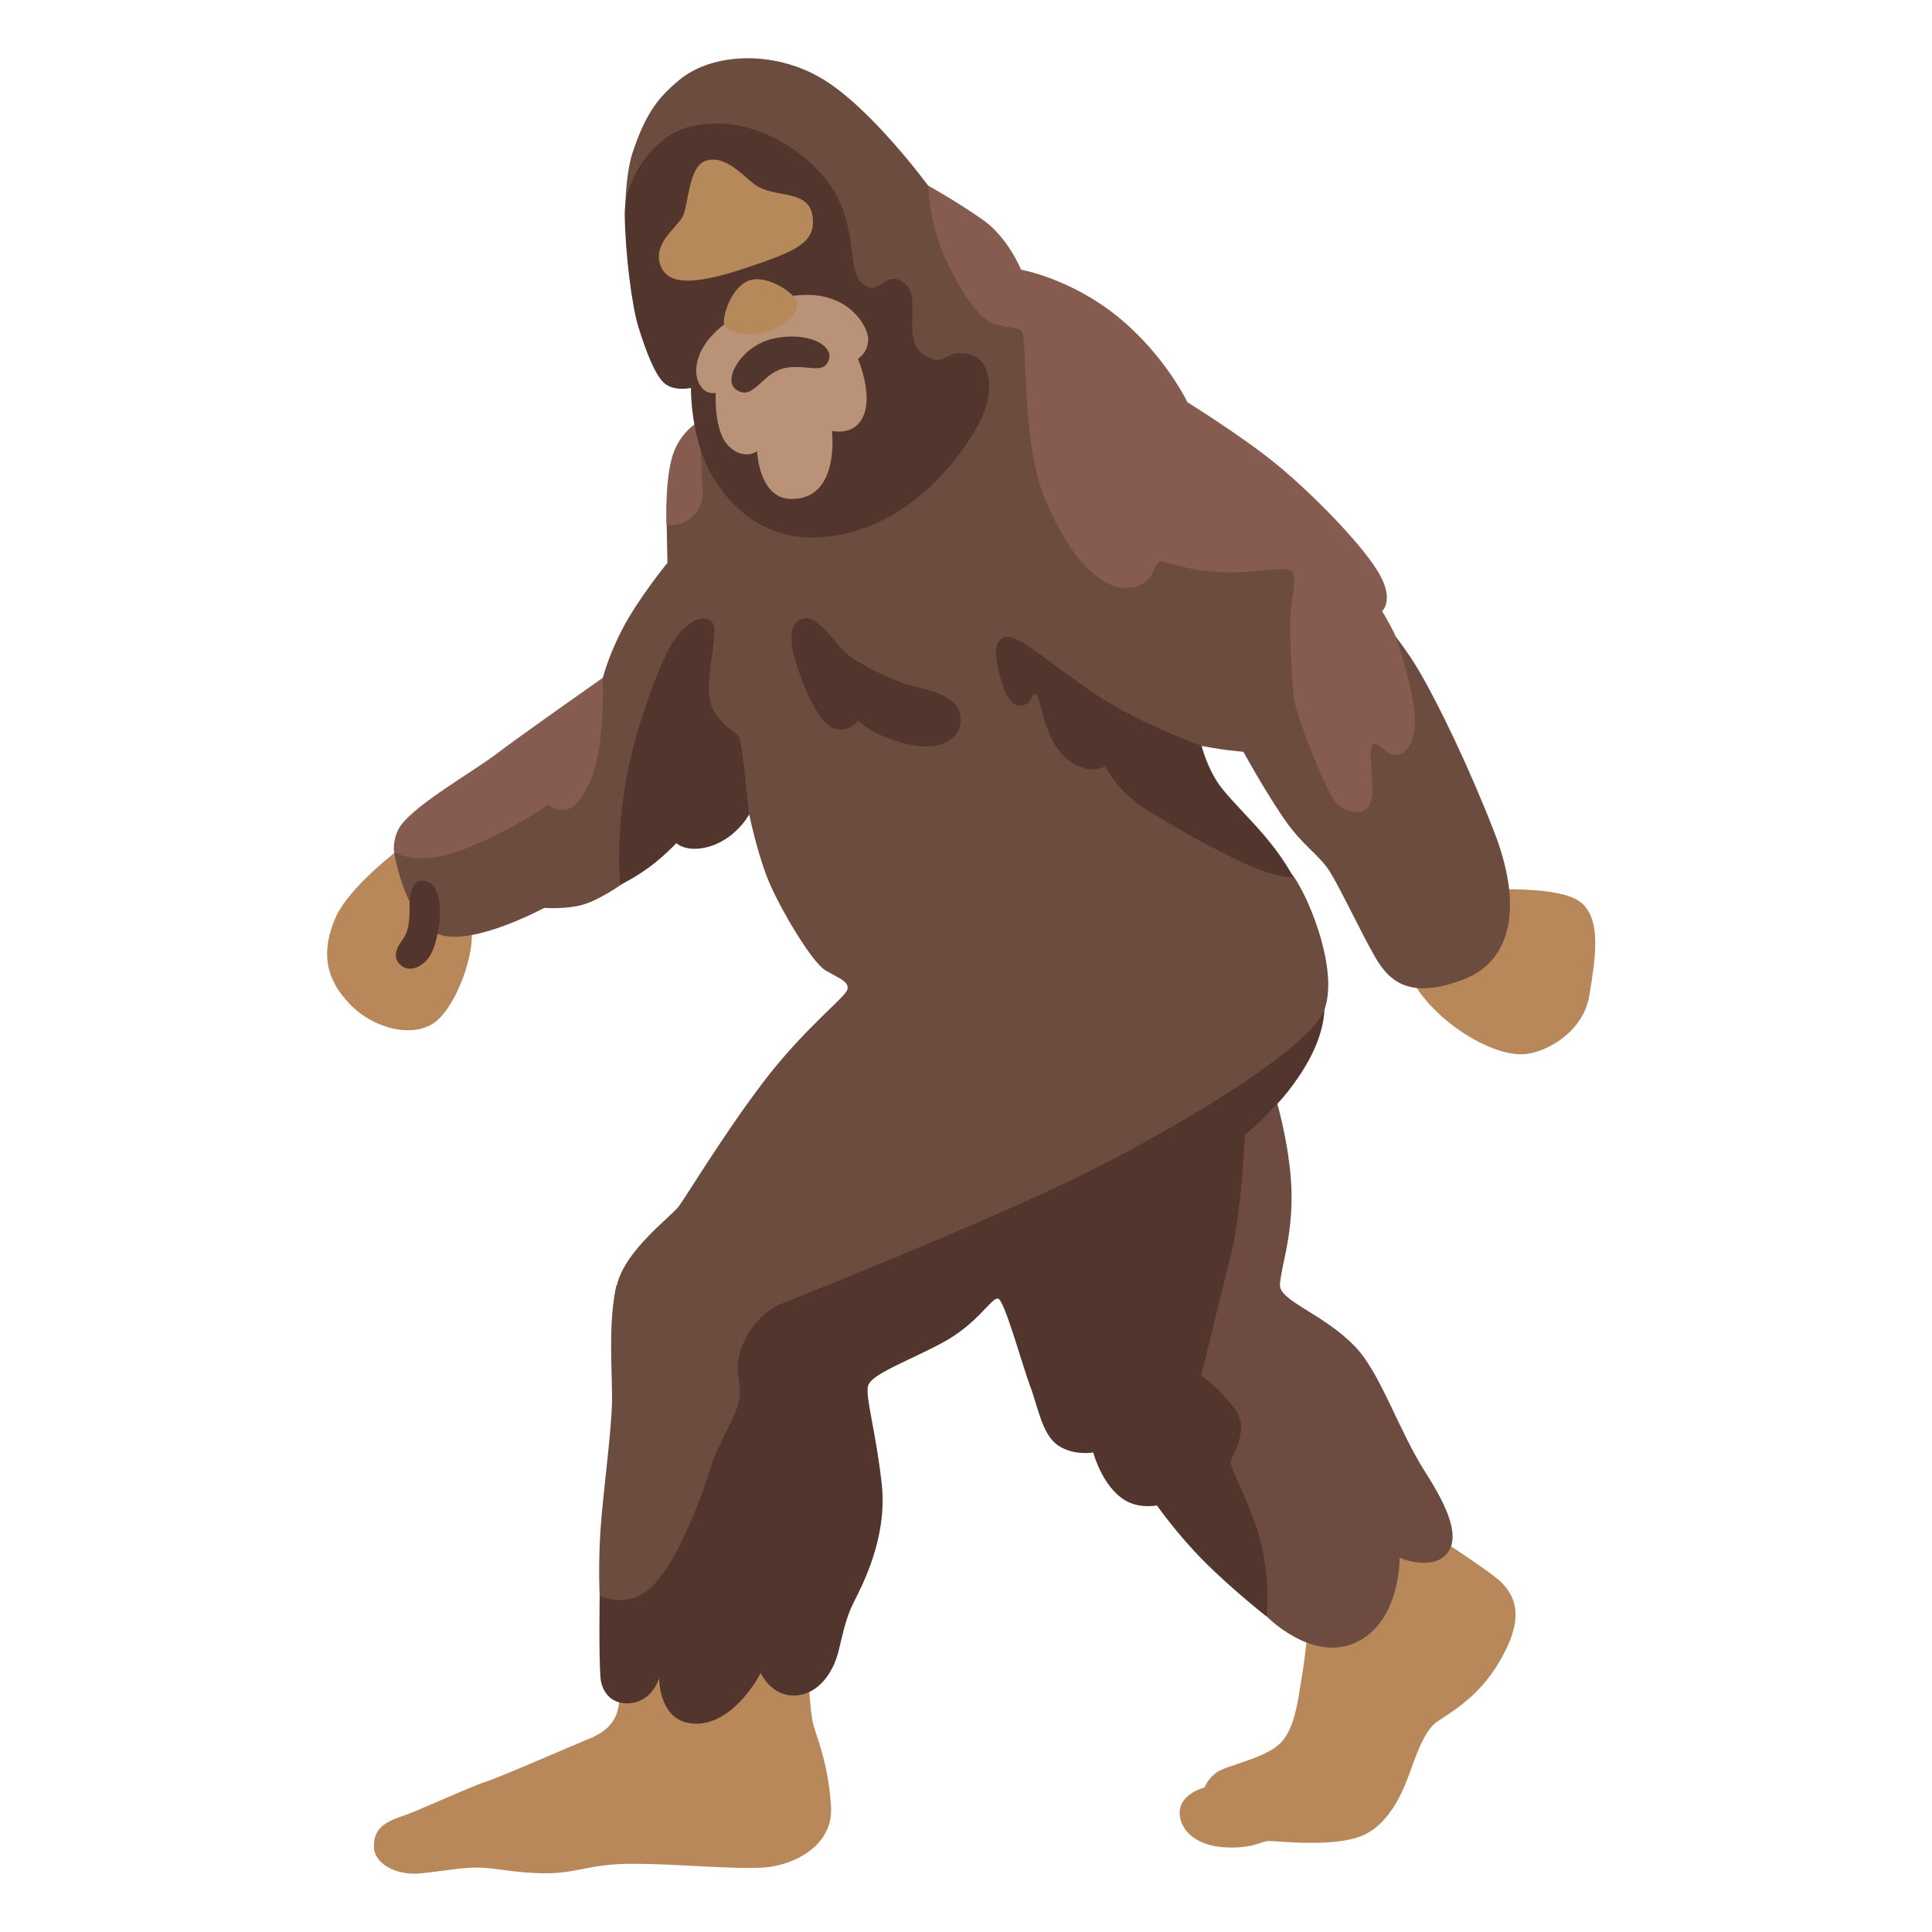
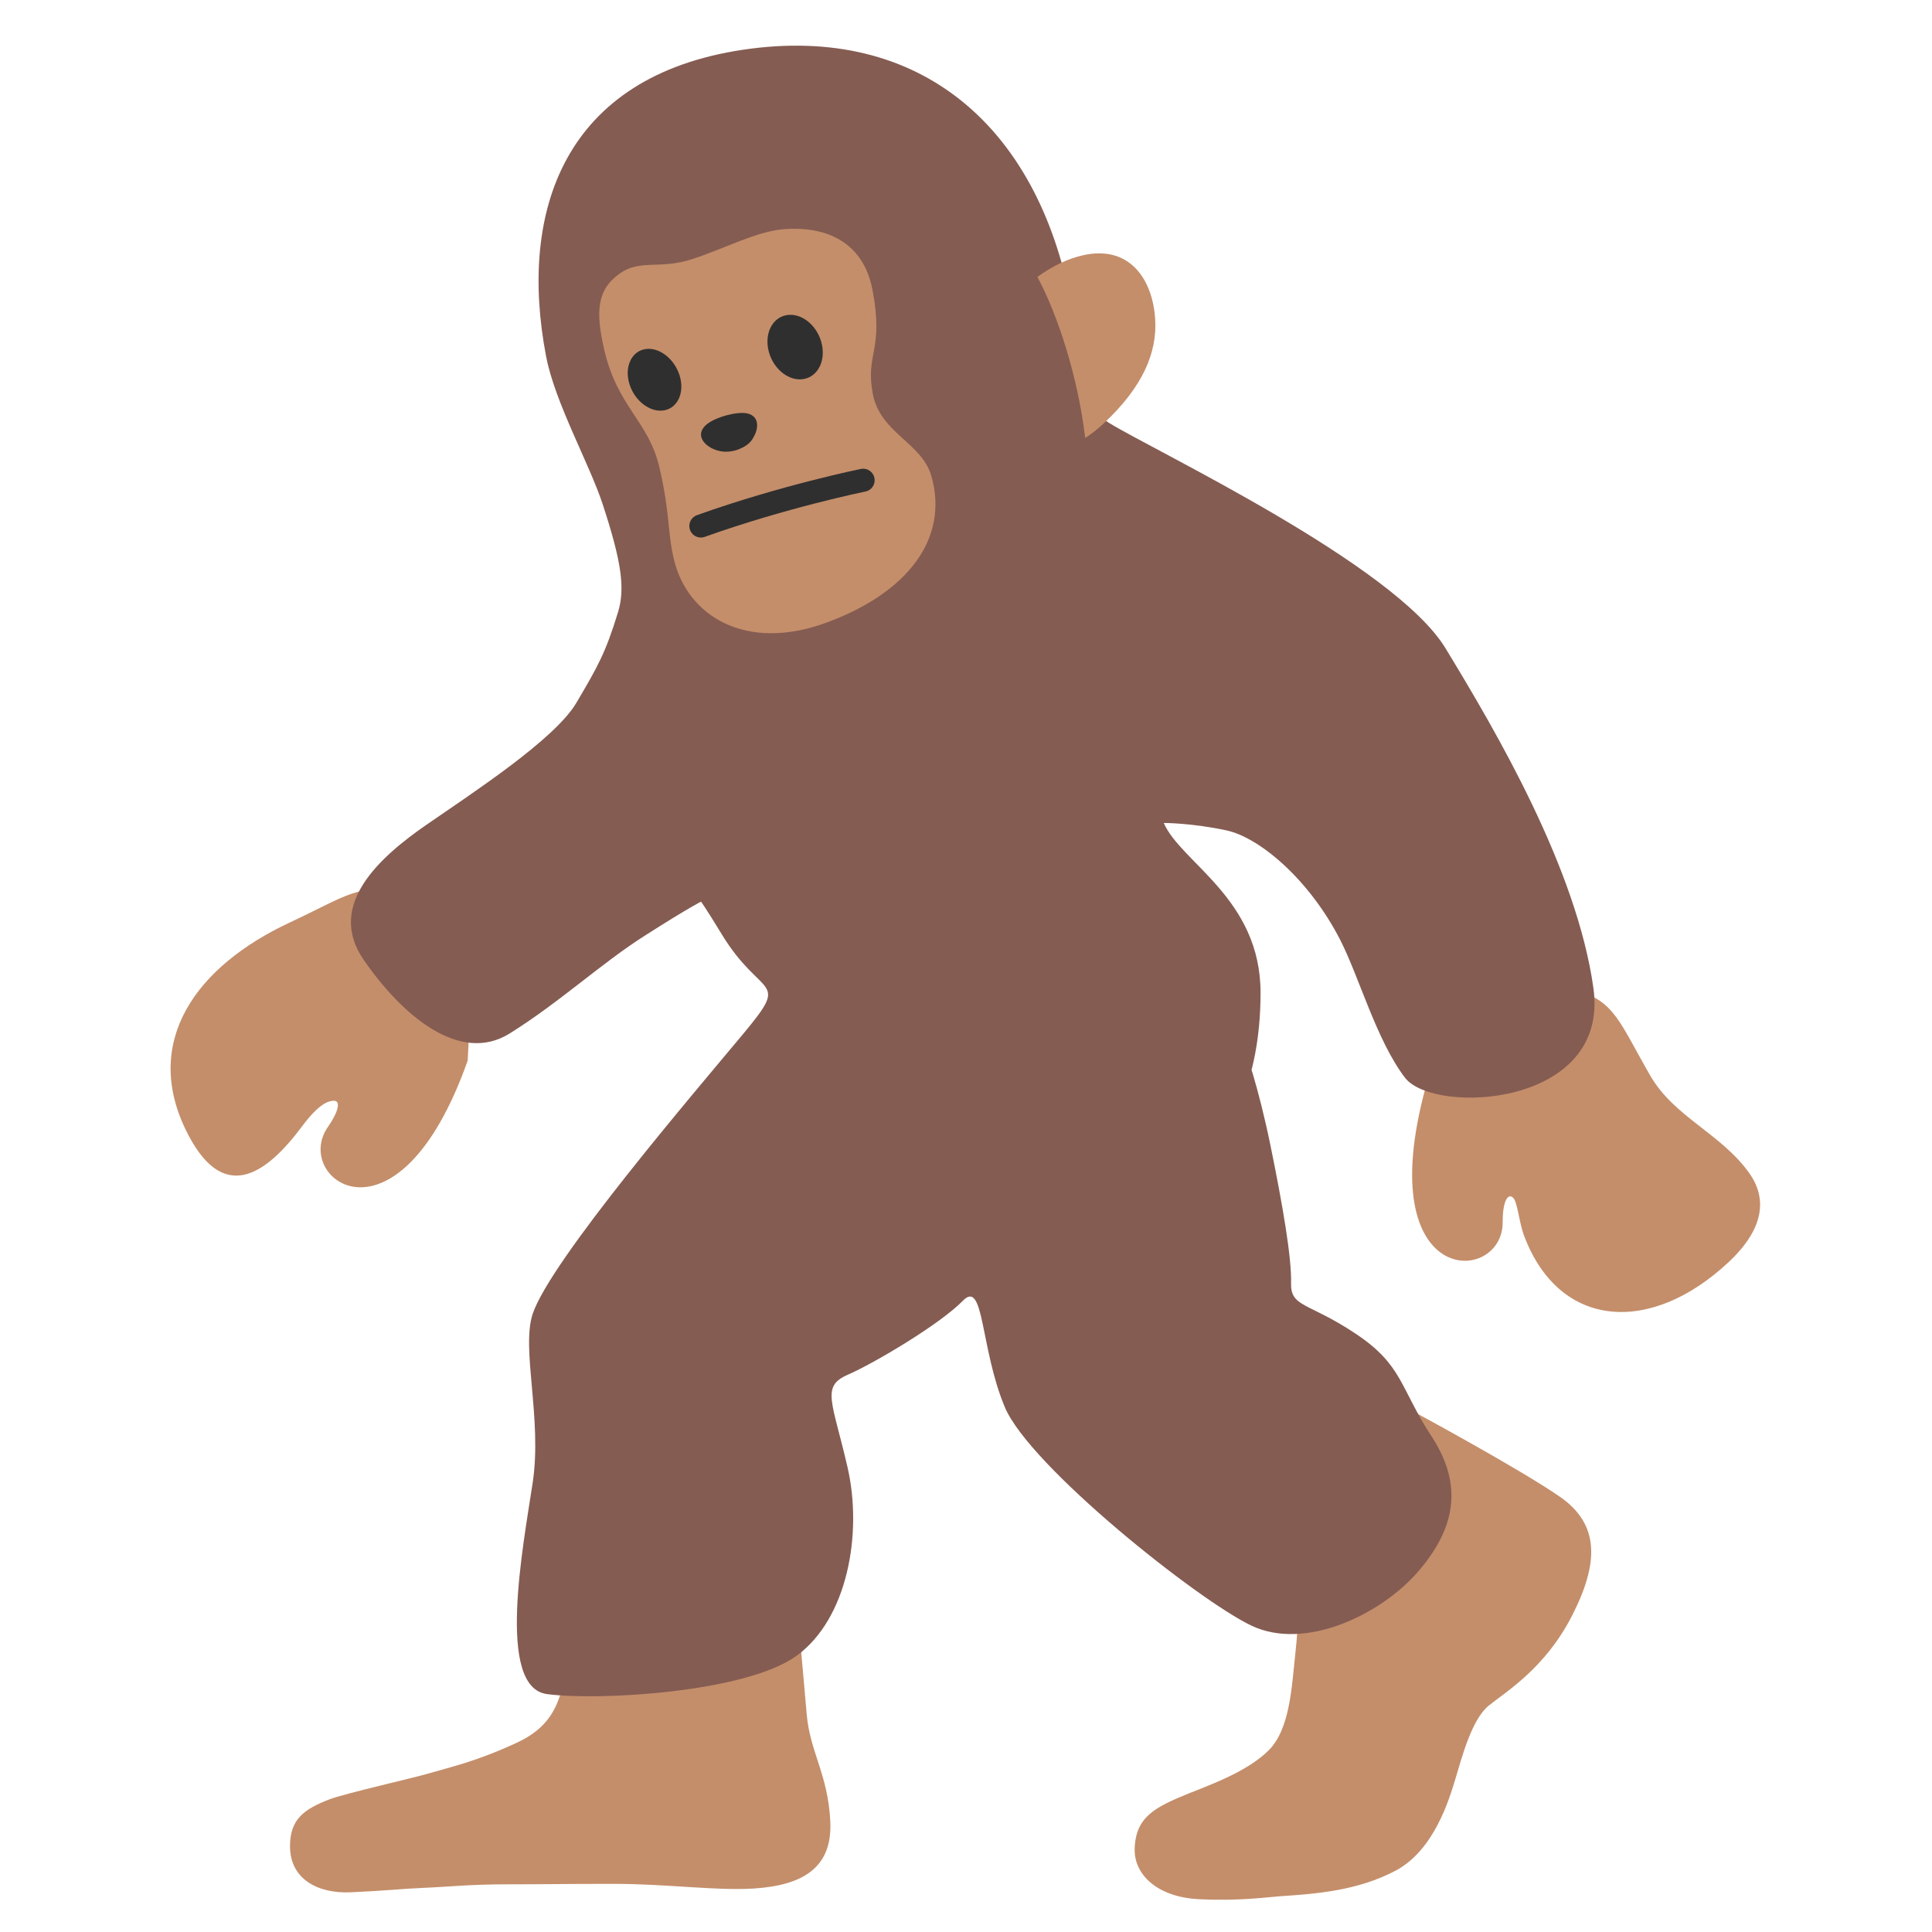
<svg xmlns="http://www.w3.org/2000/svg" version="1.1" id="Bigfoot" x="0px" y="0px" viewBox="0 0 128 128" style="enable-background:new 0 0 128 128;" xml:space="preserve">
-   <path style="fill:#B8885A;" d="M26.66,120.32c-1.35,0.45-1.89,0.95-1.89,2.02s1.39,1.96,3.16,1.77s2.59-0.38,3.72-0.38  s2.46,0.38,4.54,0.38s2.84-0.63,5.74-0.63s6.63,0.38,8.65,0.25s4.61-1.45,4.48-3.98s-0.82-4.36-1.14-5.36s-0.44-5.05-0.44-5.05  l-12.31,0.57c0,0,0.06,2.84-0.38,3.79s-1.33,1.33-1.96,1.58s-5.68,2.46-6.69,2.78S27.6,120.02,26.66,120.32L26.66,120.32z" />
-   <path style="fill:#B8885A;" d="M86.68,107.63c0,0-0.19,2.08-0.44,3.53s-0.44,3.47-1.51,4.42s-3.47,1.39-4.1,1.83  s-0.82,1.01-0.82,1.01s-1.61,0.41-1.65,1.61s1.06,2.26,3,2.36s2.36-0.42,2.93-0.42s4.38,0.46,6.25-0.39s2.72-3.21,3.07-4.16  s0.92-2.72,1.76-3.32s2.75-1.59,4.16-3.99s1.55-4.2-0.25-5.61s-6.53-4.34-6.53-4.34l-7.13,5.72  C85.42,105.88,86.68,107.63,86.68,107.63z" />
-   <path style="fill:#B8885A;" d="M93.56,64.96c0,0,0.71,1.43,2.52,2.85c1.55,1.22,3.51,2.14,4.94,2.03s3.9-1.48,4.28-3.9  c0.35-2.2,0.93-5.16-0.71-6.26c-1.87-1.25-8.62-0.6-8.62-0.6l-2.41,5.87L93.56,64.96z" />
-   <path style="fill:#B8885A;" d="M26.55,56.18c0,0-3.46,2.58-4.34,4.66s-0.77,3.9,0.99,5.71c1.6,1.65,4.23,2.25,5.65,1.15  s2.69-4.66,2.36-6.31s-2.96-6.09-2.96-6.09S26.55,56.18,26.55,56.18z" />
-   <path style="fill:#52362D;" d="M39.73,105.74c0,0-0.06,3.88,0.05,5.38c0.07,0.92,0.67,1.79,1.87,1.73c1.59-0.08,2.02-1.68,2.02-1.68  s-0.05,3.07,2.5,3.03s4.23-3.36,4.23-3.36s0.67,1.54,2.26,1.49s2.55-1.58,2.88-2.88s0.48-2.21,1.01-3.27s2.26-4.27,1.87-7.83  s-1.1-5.76-0.91-6.53s2.65-1.65,4.8-2.79c2.55-1.34,3.41-3.17,3.84-2.98s1.63,4.56,2.11,5.81s0.77,3.17,1.82,3.89  s2.35,0.48,2.35,0.48s0.59,2.26,2.11,3.17c0.96,0.58,2.11,0.34,2.11,0.34s1.34,1.92,3.17,3.75s4.08,3.6,4.08,3.6l5.95-7.16  l-6.77-12.34l1.54-14.45c0,0,1.34-1.39,2.26-3.22s0.86-3.07,0.86-3.07l-16.23-1.2L47.16,83.08l-7.44,22.67L39.73,105.74z" />
-   <path style="fill:#6D4C40;" d="M40.84,85.14c-0.55,2.47-0.29,5.47-0.29,7.49s-0.62,6.43-0.77,8.79s-0.05,4.32-0.05,4.32  s1.92,0.91,3.51-0.67s3.17-5.62,3.75-7.59s1.97-3.84,2.02-4.99s-0.38-1.87,0.1-3.17s1.49-2.5,2.74-2.98s13.21-5.28,19.45-8.31  s15.61-8.6,16.47-11.19s-0.91-7.02-1.97-8.64c-0.74-1.14-5.67-5.71-5.67-5.71l-1.87-1.73l1.34-1.34c0,0,1.34,0.24,1.82,0.29  l0.96,0.1c0,0,1.2,2.21,2.55,4.23s2.45,2.55,3.17,3.7s2.06,4.03,3.03,5.71s2.4,2.75,5.81,1.45s3.86-5.13,2.07-9.74  c-1.61-4.16-3.65-8.42-5-10.72s-3.31-4.37-3.31-4.37L76.87,29.22L64.53,16.54l-3.03-4.23c0,0-3.81-5.2-7.07-7.12  s-7.28-1.65-9.39,0.08c-1.55,1.27-2.29,2.37-3.12,4.81c-0.48,1.42-0.5,3.81-0.5,3.81l5.22,12.89l-2.47,8.01l0.05,2.5  c0,0-1.97,2.4-3.03,4.47s-1.34,3.51-1.34,3.51l-3.75,5.28l-9.99,5.91c0,0,0.58,3.84,2.55,5.23s7.4-1.54,7.4-1.54  s1.56,0.12,2.71-0.26s2.6-1.43,2.6-1.43l4.1-7.24l4.18,2.79c0,0,0.48,2.35,1.2,4.18s2.93,5.57,3.84,6.1s1.63,0.77,1.44,1.3  s-2.88,2.59-5.52,6.05s-5.09,7.54-5.62,8.26s-3.6,2.93-4.13,5.28L40.84,85.14z" />
-   <path style="fill:#6E4B41;" d="M82.47,75.23c0,0-0.19,4.93-0.9,7.82s-1.99,8.07-1.99,8.07s2.75,2.04,2.65,3.44s-0.63,1.89-0.7,2.3  s1.78,3.6,2.2,6.25s0.18,3.97,0.18,3.97s3.03,3.12,5.96,1.72s2.86-5.59,2.86-5.59s2.06,0.87,3.07-0.21s0.16-3.07-1.36-5.45  c-1.75-2.72-2.95-6.51-4.61-8.28c-2.1-2.23-5.1-3.07-5.03-4.16c0.08-1.26,0.77-2.93,0.77-5.83s-0.95-6.17-0.95-6.17  s-0.82,0.9-1.15,1.21c-0.49,0.45-1.02,0.89-1.02,0.89L82.47,75.23z" />
-   <path style="fill:#865C51;" d="M39.93,44.91c0,0-5.54,3.89-7.03,5.03s-5.21,3.25-6.31,4.7c-0.6,0.79-0.49,1.78-0.49,1.78  s0.65,0.57,2.49,0.41s4.7-1.73,5.65-2.23s2.08-1.29,2.08-1.29s0.47,0.47,1.25,0.31s1.61-1.72,1.92-3.06  c0.59-2.51,0.44-5.66,0.44-5.66L39.93,44.91z" />
-   <path style="fill:#865C51;" d="M44.15,34.77c0,0-0.11-2.9,0.4-4.55s1.73-2.27,1.73-2.27s0.27,3.84,0.27,4.67  c0,1.15-0.67,1.69-1.18,1.96s-1.22,0.2-1.22,0.2V34.77z" />
-   <path style="fill:#865C51;" d="M61.49,12.29c0,0,0.11,2.67,1.17,4.91s2.2,3.88,3.14,4.23s1.61,0.16,1.92,0.55s0,7.17,1.37,10.7  s3.45,6.31,5.57,6.27c1.85-0.03,1.8-1.76,2.2-1.76s1.76,0.65,4.19,0.72c2.68,0.08,4.28-0.53,4.59,0.02s-0.12,1.73-0.16,3.02  s0.12,4.63,0.31,5.65s2.04,5.76,2.67,6.51s2.12,1.1,2.39-0.08s-0.31-3.45,0.12-3.69s0.86,0.78,1.65,0.67s1.25-1.37,1.1-2.82  s-1.02-4.59-1.37-5.29s-0.78-1.41-0.78-1.41s0.9-0.78-0.35-2.74s-4.31-5.06-6.59-6.94s-5.96-4.16-5.96-4.16s-1.49-3.14-4.63-5.68  s-6.39-3.1-6.39-3.1s-0.86-2.12-2.51-3.29S61.5,12.3,61.5,12.3L61.49,12.29z" />
-   <path style="fill:#52362D;" d="M53.06,41.02c-0.96,0.43-0.63,1.96-0.21,3.26s1.43,3.73,2.46,4s1.54-0.56,1.54-0.56  s0.91,1.02,3.26,1.58s3.75-0.46,3.51-1.93s-2.6-1.72-3.65-2.07s-3.12-1.3-3.96-2.07S54.08,40.56,53.06,41.02z" />
-   <path style="fill:#52362D;" d="M79.59,49.41c0,0-3.09-1.09-5.93-2.74s-5.96-4.56-6.91-4.49s-0.84,1.26-0.56,2.39s0.7,2.28,1.47,2.18  s0.6-0.77,0.95-0.77s0.48,3.02,2.06,4.28s2.54,0.49,2.54,0.49s0.81,1.68,2.67,2.84s3.58,2.14,5.4,3.05s2.48,1.11,3.3,1.33  c0.7,0.19,1.1,0.13,1.1,0.13c-0.2-0.37-0.75-1.37-1.87-2.69c-1.01-1.2-2.48-2.62-3.05-3.44c-0.81-1.17-1.15-2.55-1.15-2.55  L79.59,49.41z" />
-   <path style="fill:#52362D;" d="M41.1,58.61c0,0-0.56-4.64,1.23-10.43s2.77-6.39,3.3-6.81s1.26-0.6,1.61-0.07s-0.41,3.27-0.25,4.84  s1.72,2.32,1.96,2.67s0.67,5.17,0.67,5.17s-0.93,1.73-2.87,2.17c-1.34,0.3-1.94-0.29-1.94-0.29s-0.8,0.86-1.79,1.59  s-1.93,1.17-1.93,1.17L41.1,58.61z" />
-   <path style="fill:#52362D;" d="M45.57,8.43c-2.17,0.59-4.22,3.31-4.18,5.84s0.46,5.96,0.91,7.41s1.08,3.19,1.74,3.73  s1.74,0.29,1.74,0.29s-0.08,3.56,1.61,6.17s4.64,4.72,9.4,3.27s7.62-6,8.32-7.62s0.62-3.68-0.95-4.06s-1.57,1.04-3.02,0  s0-3.77-1.24-4.72s-1.66,0.99-2.73,0.08s-0.33-3.23-1.78-5.92c-1.36-2.53-5.55-5.63-9.81-4.47L45.57,8.43z" />
-   <path style="fill:#B99277;" d="M50.88,20.02c-4.45,1.54-5.03,4.06-4.66,5.15s1.2,0.86,1.2,0.86s-0.15,2.55,0.86,3.53  s1.88,0.34,1.88,0.34s0.11,3.13,2.25,3.16c3.27,0.04,2.71-4.51,2.71-4.51s1.14,0.27,1.8-0.53c1.16-1.39-0.08-4.25-0.08-4.25  s0.68-0.38,0.68-1.31s-1.77-4.13-6.65-2.44H50.88z" />
-   <path style="fill:#B6895A;" d="M49.72,18.55c-1.32,0.4-1.92,2.59-1.73,3.01s1.56,0.77,2.71,0.45c1.5-0.41,2.18-1.31,2.1-1.95  s-1.95-1.84-3.08-1.5V18.55z" />
-   <path style="fill:#B6895A;" d="M46.86,10.62c-1.32,0.31-1.2,3.08-1.69,3.83s-1.88,1.73-1.43,3.08s2.14,1.39,5.56,0.26  s4.7-1.69,4.55-3.34c-0.17-1.85-2.18-1.35-3.53-2.03C49.46,11.99,48.29,10.28,46.86,10.62z" />
-   <path style="fill:#51362D;" d="M48.72,25.77c1.13,0.89,1.71-0.96,3.13-1.35s2.67,0.48,3.05-0.55s-1.47-1.95-3.73-1.42  C49.13,22.93,47.89,25.12,48.72,25.77z" />
-   <path style="fill:#52362D;" d="M27.98,58.35c-0.6,0-0.84,0.66-0.84,1.63c0,1.24-0.09,1.78-0.53,2.36s-0.53,1.15-0.11,1.56  c0.57,0.57,1.5,0.2,1.98-0.57s0.73-2.38,0.66-3.24s-0.33-1.74-1.17-1.74H27.98z" />
+   <defs id="defs19">
+     <clipPath clipPathUnits="userSpaceOnUse" id="clipPath9">
+       <path d="m 90.829,46.341 c -4,0 -6.511,-0.933 -10.841,-3.133 l -1.97,-1 0.56,2.12 c 1.05,4.1 0.84,9.89 0.37,15.8 -6.97,-12.28 -12.55,-18.03 -17.48,-18.03 -7.27,0 -10.46,4.61 -14.17,11.88 l -0.96,-12.58 -1.62,3.26 c -6.35,12.82 -16.39,12.48 -24.47,17.04 -8.87,5 -15.87,8.96 -13.74,19.52 0.54,2.7 2.99,7.23 13.26,7.23 1.81,0 3.8,-0.14 5.92,-0.43 2.08,-0.28 4.06,-0.72 5.91,-1.32 -0.21,1.69 -0.31,9.34 -0.3,10.92 0.07,15.82 16.1,13.456 29.82,13.456 4.71,0 12.35,1.104 19.67,-1.336 5.81,-1.94 13.42,-5.58 16.61,-11.9 3.03,-5.99 1.57,-7.08 -4.33,-15.09 -2.31,-3.14 -4.976,-10.185 -3.444,-13.862 1.532,-3.678 14.96,1.841 30.067,-12.809 7.984,-7.742 4.825,-16.662 0.826,-21.079 -5.117,-5.4 -32.94,-21.32 -34.15,-22.05 l -1.29,-0.78 -0.21,1.5 c -2.59,18.3 0.873,21.683 9.838,24.507 5.032,1.585 5.664,3.24 4.56,4.628 -1.104,1.388 -2.766,3.538 -8.436,3.538 z" fill="url(#b)" id="path10" style="fill:#ed6c30;fill-opacity:1" />
+     </clipPath>
+     <clipPath clipPathUnits="userSpaceOnUse" id="clipPath3">
+       <path style="fill:#f79329;stroke-width:1" d="m 16.556,46.663 c 0,0 -7.744,5.612 -9.851,12.062 -3.088,9.43 5.117,14.899 5.117,14.899 0,0 -2.254,19.32 9.518,29.906 11.772,10.586 15.615,10.978 29.377,13.498 13.762,2.519 26.593,-6.352 29.906,-9.92 3.313,-3.568 8.469,-11.008 9.39,-20.261 C 90.935,77.604 82.74,61.421 75.33,52.972 67.92,44.522 52.697,31.426 52.697,31.426 L 30.74,51.893 Z" id="path4" />
+     </clipPath>
+   </defs>
+   <path style="opacity:1;fill:#c48e6a;fill-opacity:1;stroke:none;stroke-width:5.08;stroke-linecap:round" d="m 94.438,72.093 c -3.628,13.397 5.13,13.045 5.117,8.893 -0.004,-1.306 0.3,-1.903 0.639,-1.681 0.359,0.235 0.41,1.596 0.793,2.601 2.345,6.162 8.386,6.552 13.551,1.701 2.357,-2.214 2.549,-4.209 1.353,-5.888 -1.868,-2.624 -4.962,-3.696 -6.555,-6.455 -2.043,-3.538 -2.371,-4.967 -4.947,-5.657 -2.577,-0.69 -5.764,-0.302 -5.764,-0.302 z" id="path23" />
+   <path style="fill:#c48e6a;fill-opacity:1;stroke:none;stroke-width:5.08;stroke-linecap:round" d="m 30.984,70.272 c -4.636,13.082 -11.639,7.811 -9.267,4.404 0.746,-1.072 0.836,-1.736 0.431,-1.746 -0.429,-0.011 -1.057,0.25 -2.131,1.688 -2.404,3.22 -5.288,5.288 -7.736,0.185 -2.795,-5.825 0.674,-10.771 6.922,-13.687 3.702,-1.728 4.775,-2.737 7.287,-1.839 2.512,0.898 4.913,3.03 4.913,3.03 z" id="path23-8" />
+   <path style="fill:#c48e6a;stroke-width:1" d="m 21.824,119.212 c -1.665,0.648 -2.61,1.297 -2.61,3.107 0,2.181 1.846,3.153 4.045,3.05 2.533,-0.119 3.327,-0.23 4.72,-0.289 1.788,-0.076 3.115,-0.239 5.681,-0.239 2.566,0 3.422,-0.03 6.999,-0.03 3.577,0 6.791,0.468 9.282,0.308 3.192,-0.204 5.228,-1.34 5.068,-4.461 -0.16,-3.121 -1.338,-4.568 -1.561,-7.06 -0.252,-2.82 -0.543,-6.229 -0.543,-6.229 l -15.184,-2.02 c 0,0 -0.107,5.051 -0.469,6.461 -0.45,1.756 -1.262,2.84 -3.037,3.661 -2.689,1.244 -4.387,1.602 -5.633,1.974 -1.246,0.372 -5.6,1.338 -6.76,1.767 z" id="path1" />
+   <path style="fill:#c48e6a;stroke-width:1" d="m 86.138,104.601 c 0,0 -0.093,2.945 -0.324,5.007 -0.231,2.063 -0.329,4.923 -1.756,6.35 -1.427,1.427 -3.931,2.307 -5.272,2.851 -2.26,0.916 -3.555,1.559 -3.611,3.69 -0.044,1.693 1.497,3.187 4.234,3.326 2.737,0.139 4.598,-0.14 5.4,-0.194 2.286,-0.156 5.089,-0.34 7.651,-1.694 2.562,-1.354 3.561,-4.748 3.974,-6.115 0.413,-1.367 1.068,-3.907 2.2,-4.822 1.133,-0.915 3.739,-2.469 5.523,-5.967 1.784,-3.498 1.831,-6.044 -0.822,-7.878 -2.653,-1.835 -9.558,-5.564 -9.558,-5.564 l -9.56,8.652 z" id="path2" />
+   <path style="opacity:1;fill:#855c52;stroke:none;stroke-width:5.08;stroke-linecap:round" d="m 47.821,61.902 c 2.65,4.36 4.613,2.76 1.397,6.62 -3.216,3.86 -12.748,14.992 -13.928,18.532 -0.772,2.316 0.643,6.947 -10e-7,11.193 -0.643,4.245 -2.422,13.535 0.944,13.99 3.366,0.455 13.189,-0.091 16.555,-2.547 3.366,-2.456 4.367,-8.098 3.366,-12.464 -1.001,-4.367 -1.774,-5.367 0,-6.14 1.774,-0.773 6.138,-3.365 7.641,-4.912 1.417,-1.459 1.137,3.138 2.775,7.05 1.637,3.912 12.798,12.798 16.345,14.481 3.548,1.683 8.55,-0.728 11.006,-3.548 2.456,-2.82 3.075,-5.695 0.937,-8.97 -2.138,-3.275 -1.909,-4.737 -5.047,-6.829 -3.138,-2.092 -4.321,-1.728 -4.276,-3.366 0.045,-1.637 -0.544,-5.094 -1.363,-9.097 -0.819,-4.003 -1.679,-6.319 -1.679,-6.319 l -1.277,5.228 c 0,0 2.298,-2.793 2.298,-9.033 0,-6.24 -5.277,-8.615 -6.412,-11.247 0,0 1.827,-0.007 4.147,0.49 2.196,0.47 5.474,3.241 7.525,7.223 1.267,2.46 2.417,6.691 4.312,9.168 1.896,2.477 13.589,1.958 12.481,-5.942 C 104.461,57.56 99.151,48.504 95.764,42.943 92.377,37.382 76.523,29.894 73.479,28.02 71.88,27.035 71.676,24.274 71.07,20.701 69.006,8.525 61.06,1.532 49.23,3.295 37.4,5.058 34.334,13.942 36.177,23.594 c 0.592,3.1 2.871,7.12 3.757,9.826 1.239,3.785 1.495,5.555 1.012,7.137 -0.829,2.713 -1.346,3.608 -2.762,6.009 -1.416,2.402 -6.791,5.911 -9.89,8.049 -3.099,2.138 -6.711,5.331 -4.206,8.967 2.505,3.636 6.345,6.972 9.683,4.886 3.338,-2.086 6.013,-4.609 8.97,-6.492 2.957,-1.883 3.704,-2.239 3.704,-2.239 0,0 0.299,0.395 1.375,2.165 z" id="path20" />
+   <path style="opacity:1;fill:#c48e6a;stroke:none;stroke-width:5.08;stroke-linecap:round" d="m 41.077,18.111 c -1.552,1.087 -1.618,2.555 -1.048,5.047 0.867,3.794 2.93,4.716 3.654,7.789 0.723,3.073 0.522,4.274 0.971,6.135 0.896,3.717 4.733,6.14 10.101,4.168 5.368,-1.972 8.127,-5.561 6.955,-9.697 -0.639,-2.255 -3.414,-2.838 -3.895,-5.512 -0.481,-2.673 0.758,-2.787 -0.01,-6.832 -0.599,-3.153 -3.032,-4.238 -5.851,-4.027 -1.809,0.135 -3.899,1.268 -6.079,1.981 -2.181,0.712 -3.432,-0.008 -4.797,0.948 z" id="path21" />
+   <path fill="#2f2f2f" d="m 42.705,23.137 c -0.904,0.177 -1.354,1.23 -0.99,2.348 0.363,1.115 1.401,1.876 2.308,1.698 0.911,-0.179 1.354,-1.23 0.991,-2.345 -0.367,-1.117 -1.398,-1.88 -2.309,-1.701 z" id="path6-3-8" style="stroke-width:1" />
+   <path fill="#2f2f2f" d="m 52.086,20.883 c -0.959,0.187 -1.469,1.284 -1.141,2.451 0.326,1.164 1.366,1.959 2.326,1.773 0.959,-0.187 1.469,-1.284 1.142,-2.447 -0.327,-1.167 -1.367,-1.963 -2.327,-1.776 z" id="path7-3-0" style="stroke-width:1" />
+   <path style="fill:#c48e6a;fill-opacity:1;stroke-width:1" d="m 71.896,29.017 c 0.38,-0.243 0.784,-0.551 1.199,-0.937 2.657,-2.466 3.567,-4.755 3.44,-6.9 -0.155,-2.691 -1.713,-4.973 -4.801,-4.264 -1.008,0.229 -1.988,0.701 -3.004,1.43 1.384,2.584 2.69,6.669 3.167,10.671 z" id="path22" />
+   <path style="opacity:1;fill:none;fill-opacity:1;stroke:#2f2f2f;stroke-width:1.527;stroke-linecap:round;stroke-dasharray:none;stroke-opacity:1" d="m 46.434,34.849 c 5.494,-1.962 10.75,-3.032 10.75,-3.032" id="path24" />
+   <path fill="#2f2f2f" d="m 47.726,29.893 c 0.336,0.062 0.754,0.046 1.186,-0.115 0.698,-0.273 0.896,-0.574 1.074,-0.931 0.29,-0.574 0.266,-1.253 -0.422,-1.443 -0.561,-0.153 -1.621,0.103 -2.27,0.419 -1.57,0.761 -0.689,1.857 0.432,2.069 z" id="path9-0-1" style="stroke-width:1" />
</svg>
